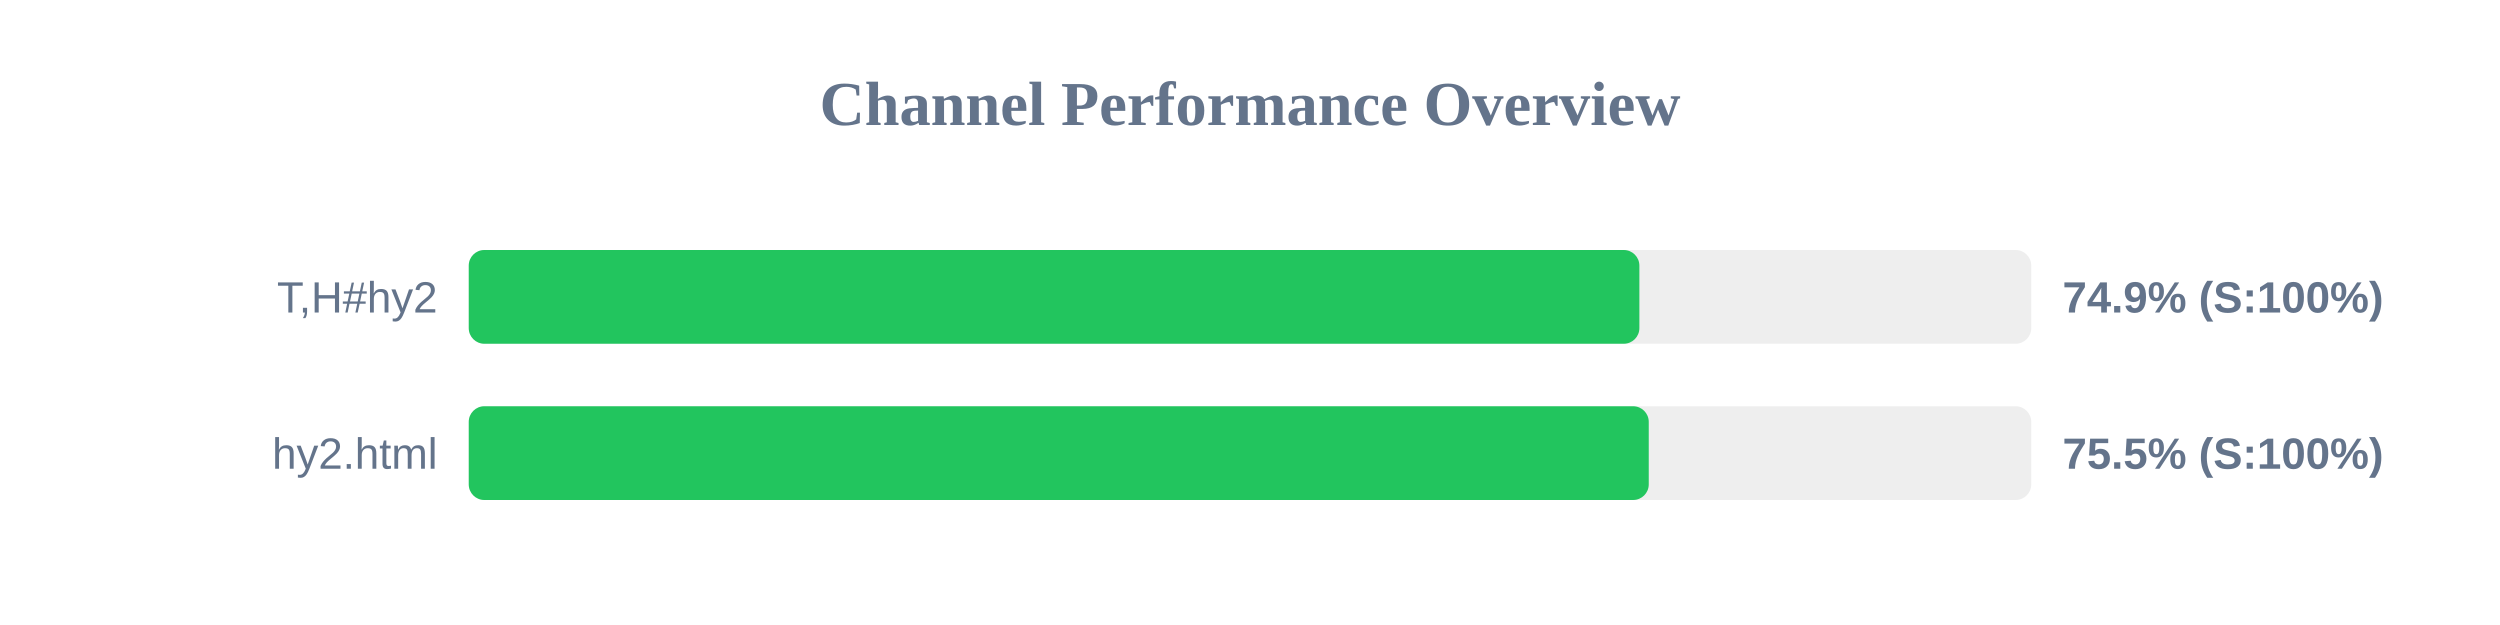
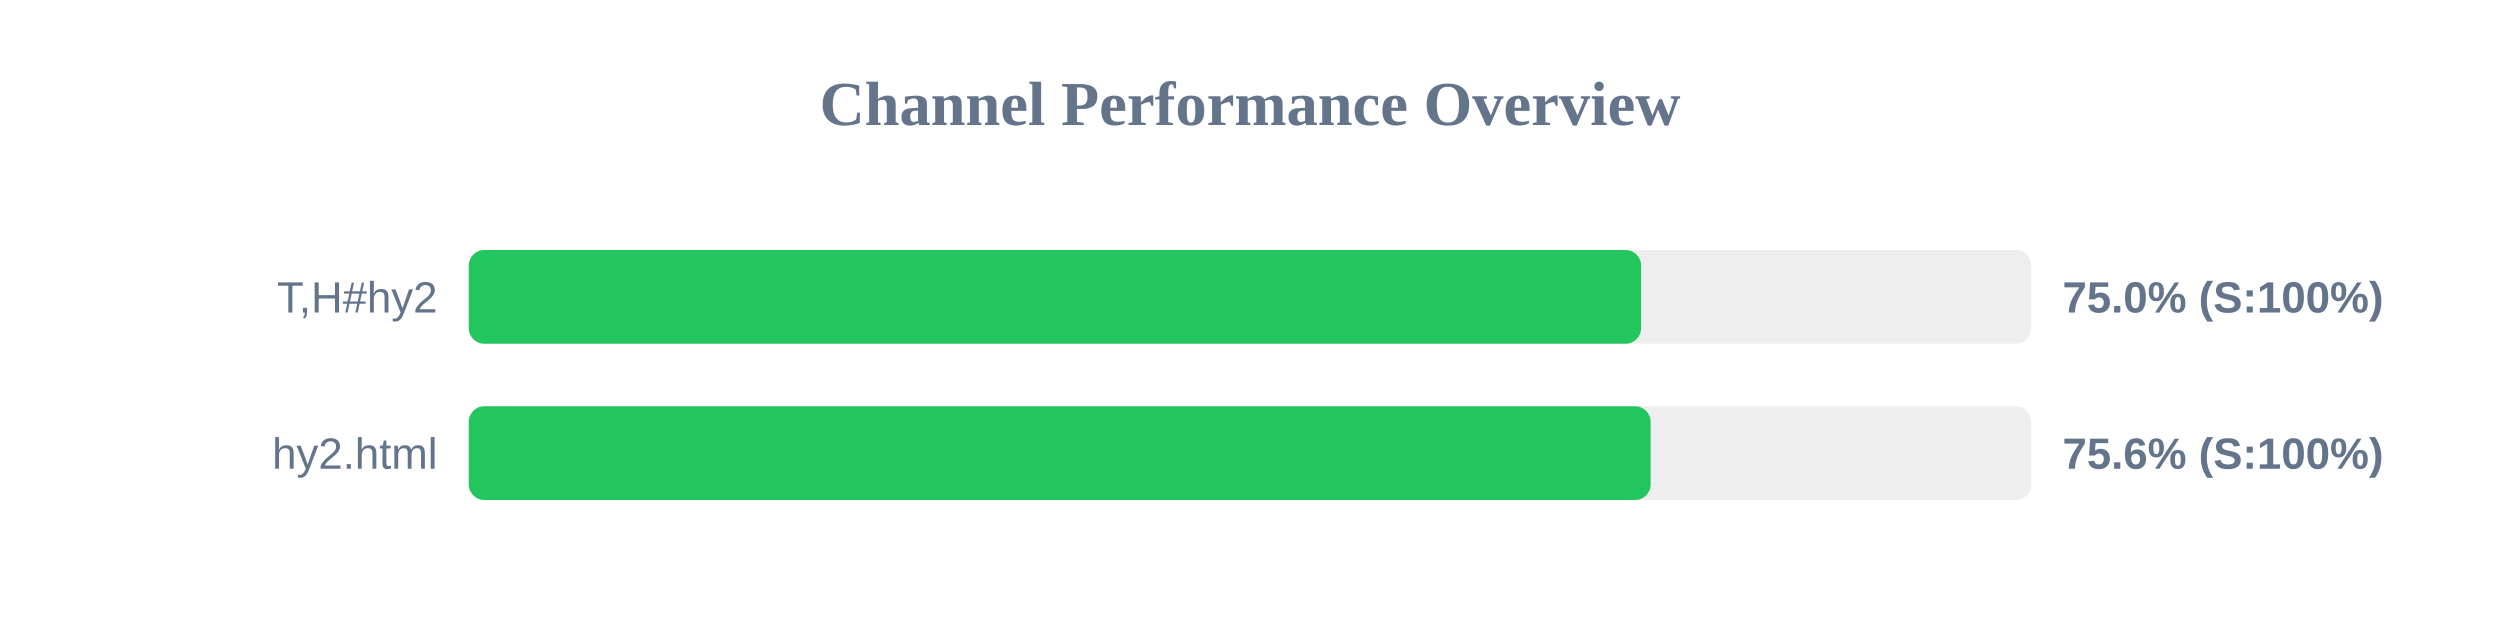
<svg xmlns="http://www.w3.org/2000/svg" width="800" height="200" version="1.1">
  <style>
        .row { font: 14px Arial; fill: #64748b; }
        .score { font: bold 14px Arial; fill: #64748b; }
    </style>
  <text x="400" y="40" text-anchor="middle" font-size="20px" font-weight="bold" fill="#64748b">Channel Performance Overview</text>
  <rect x="150" y="80" width="500" height="30" fill="#eee" rx="5" />
-   <rect x="150" y="80" width="374.6" height="30" fill="#22c55e" rx="5" />
+   <rect x="150" y="80" width="375.15" height="30" fill="#22c55e" rx="5" />
  <text x="140" y="100" text-anchor="end" class="row">T,H#hy2</text>
-   <text x="660" y="100" text-anchor="start" class="score">74.9% (S:100%)</text>
+   <text x="660" y="100" text-anchor="start" class="score">75.0% (S:100%)</text>
  <rect x="150" y="130" width="500" height="30" fill="#eee" rx="5" />
-   <rect x="150" y="130" width="377.6" height="30" fill="#22c55e" rx="5" />
+   <rect x="150" y="130" width="378.2" height="30" fill="#22c55e" rx="5" />
  <text x="140" y="150" text-anchor="end" class="row">hy2.html</text>
-   <text x="660" y="150" text-anchor="start" class="score">75.5% (S:100%)</text>
+   <text x="660" y="150" text-anchor="start" class="score">75.6% (S:100%)</text>
</svg>
